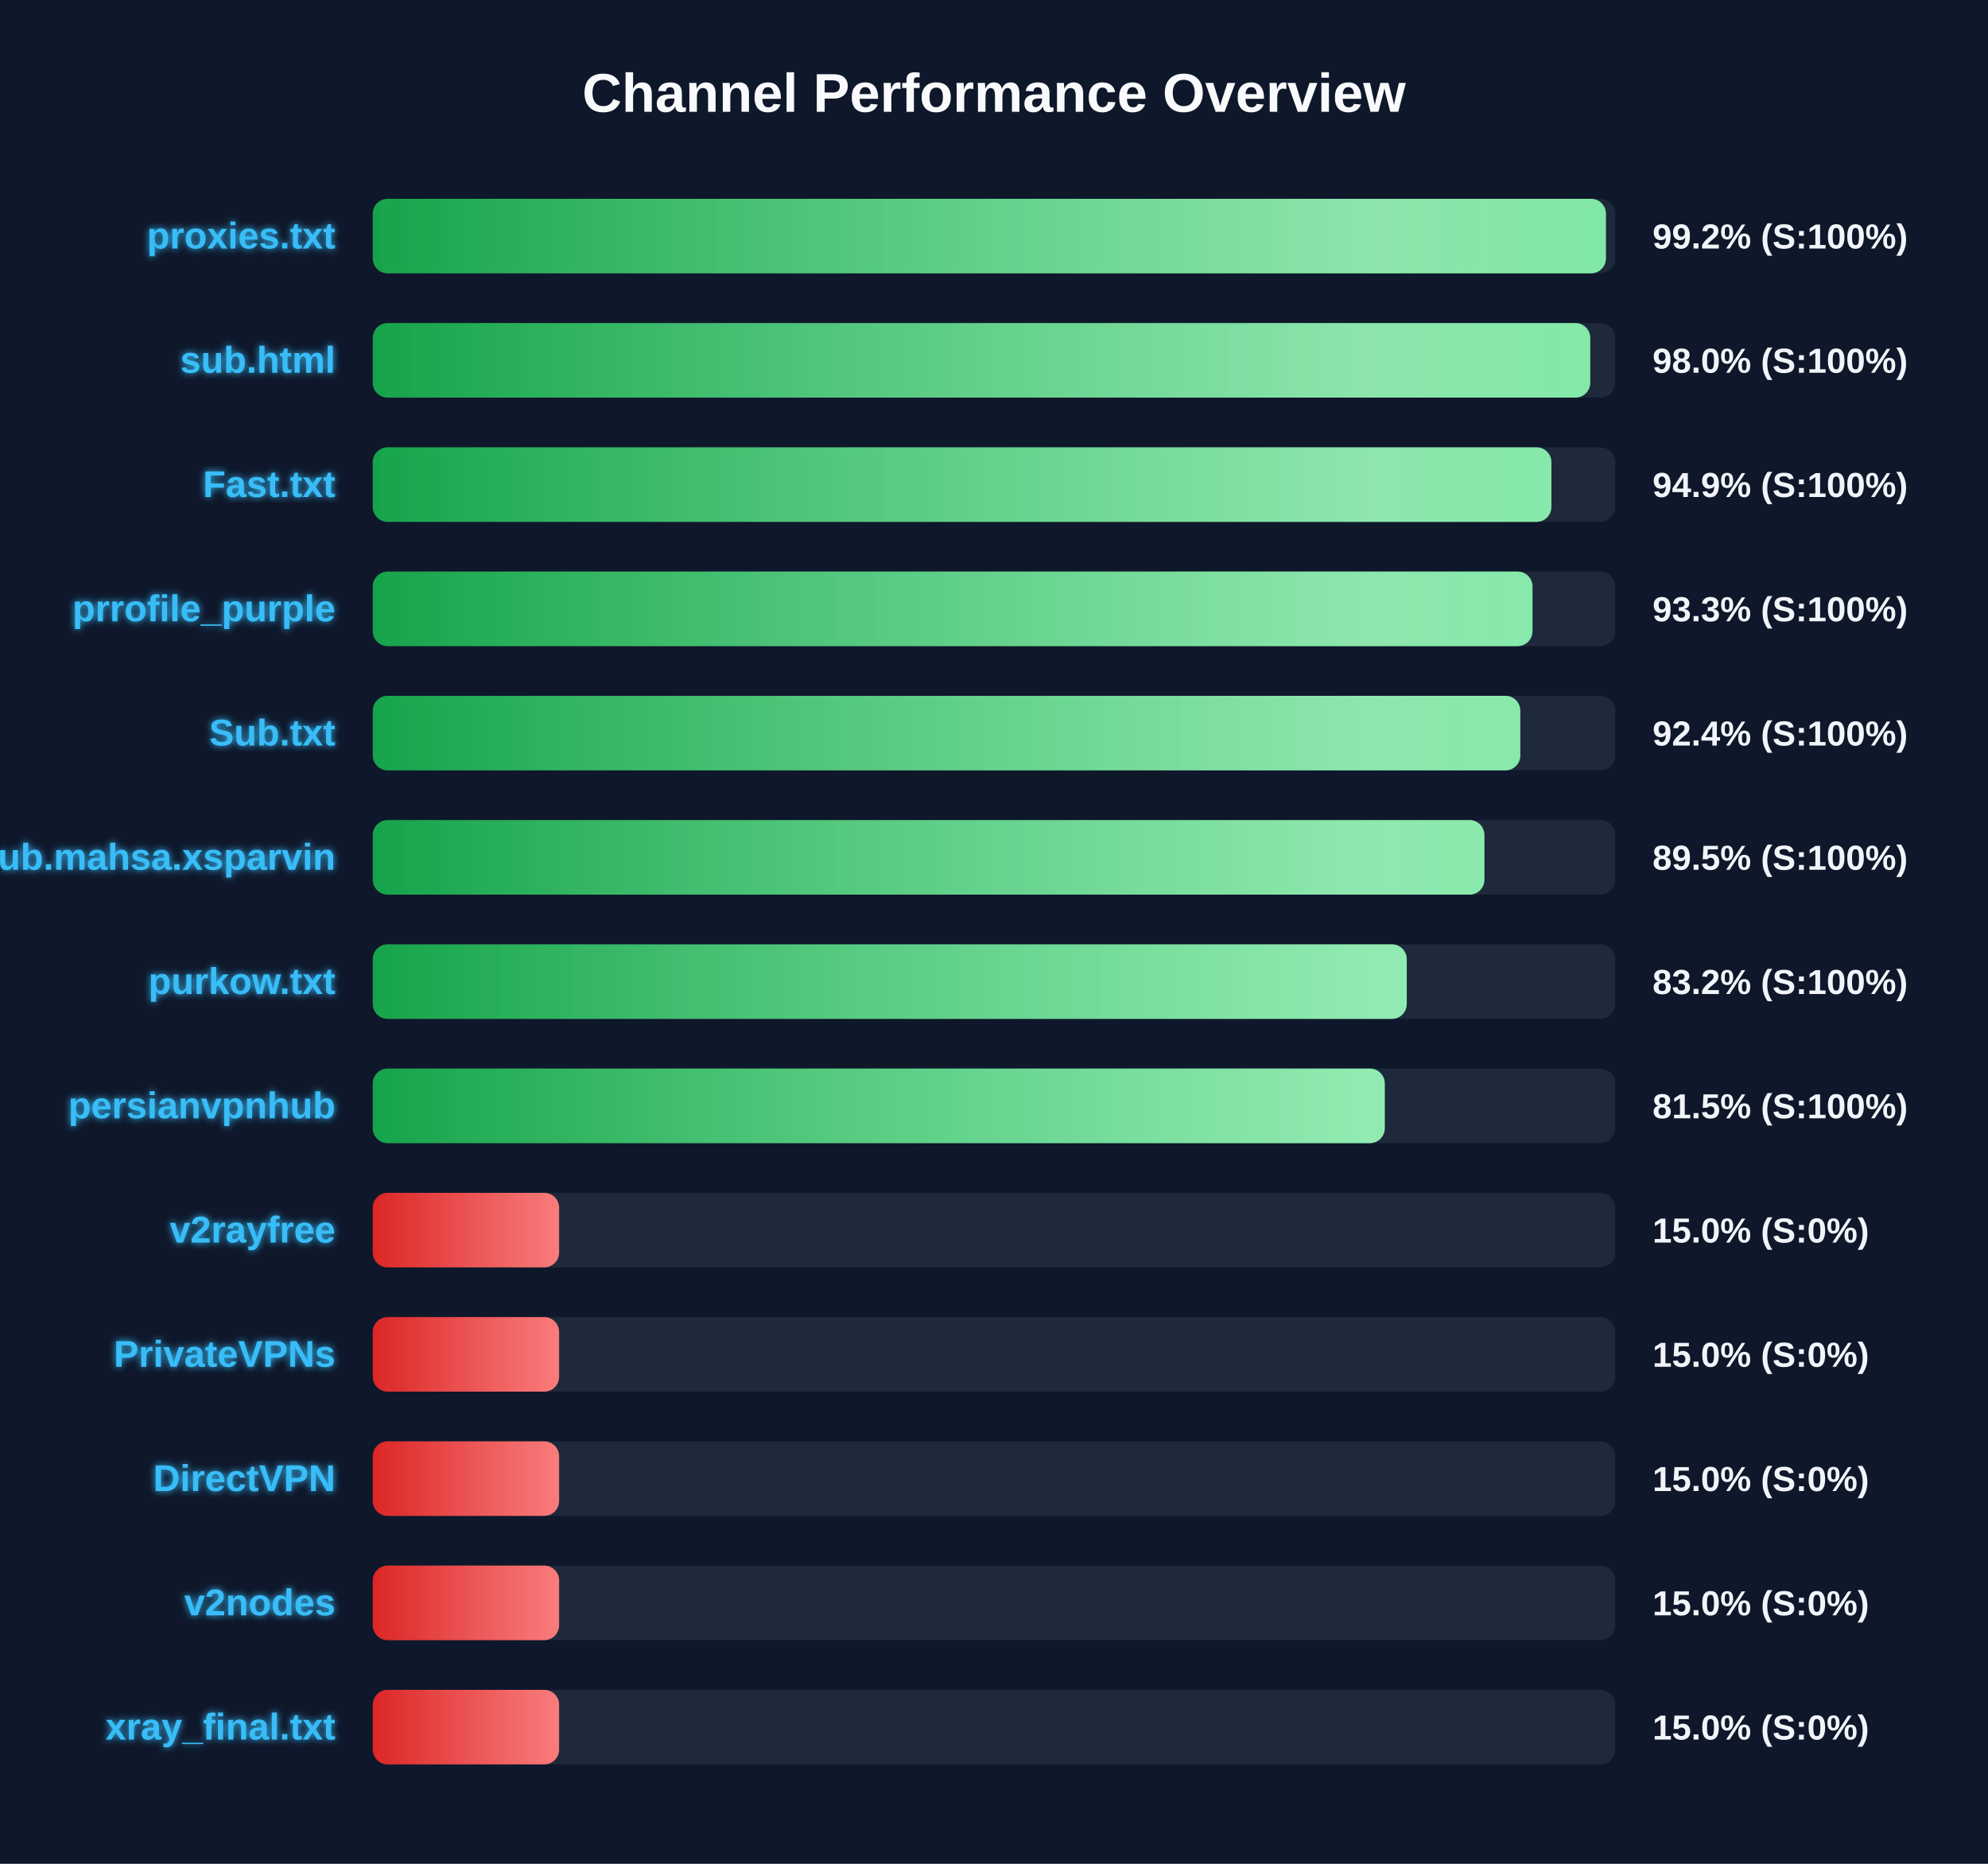
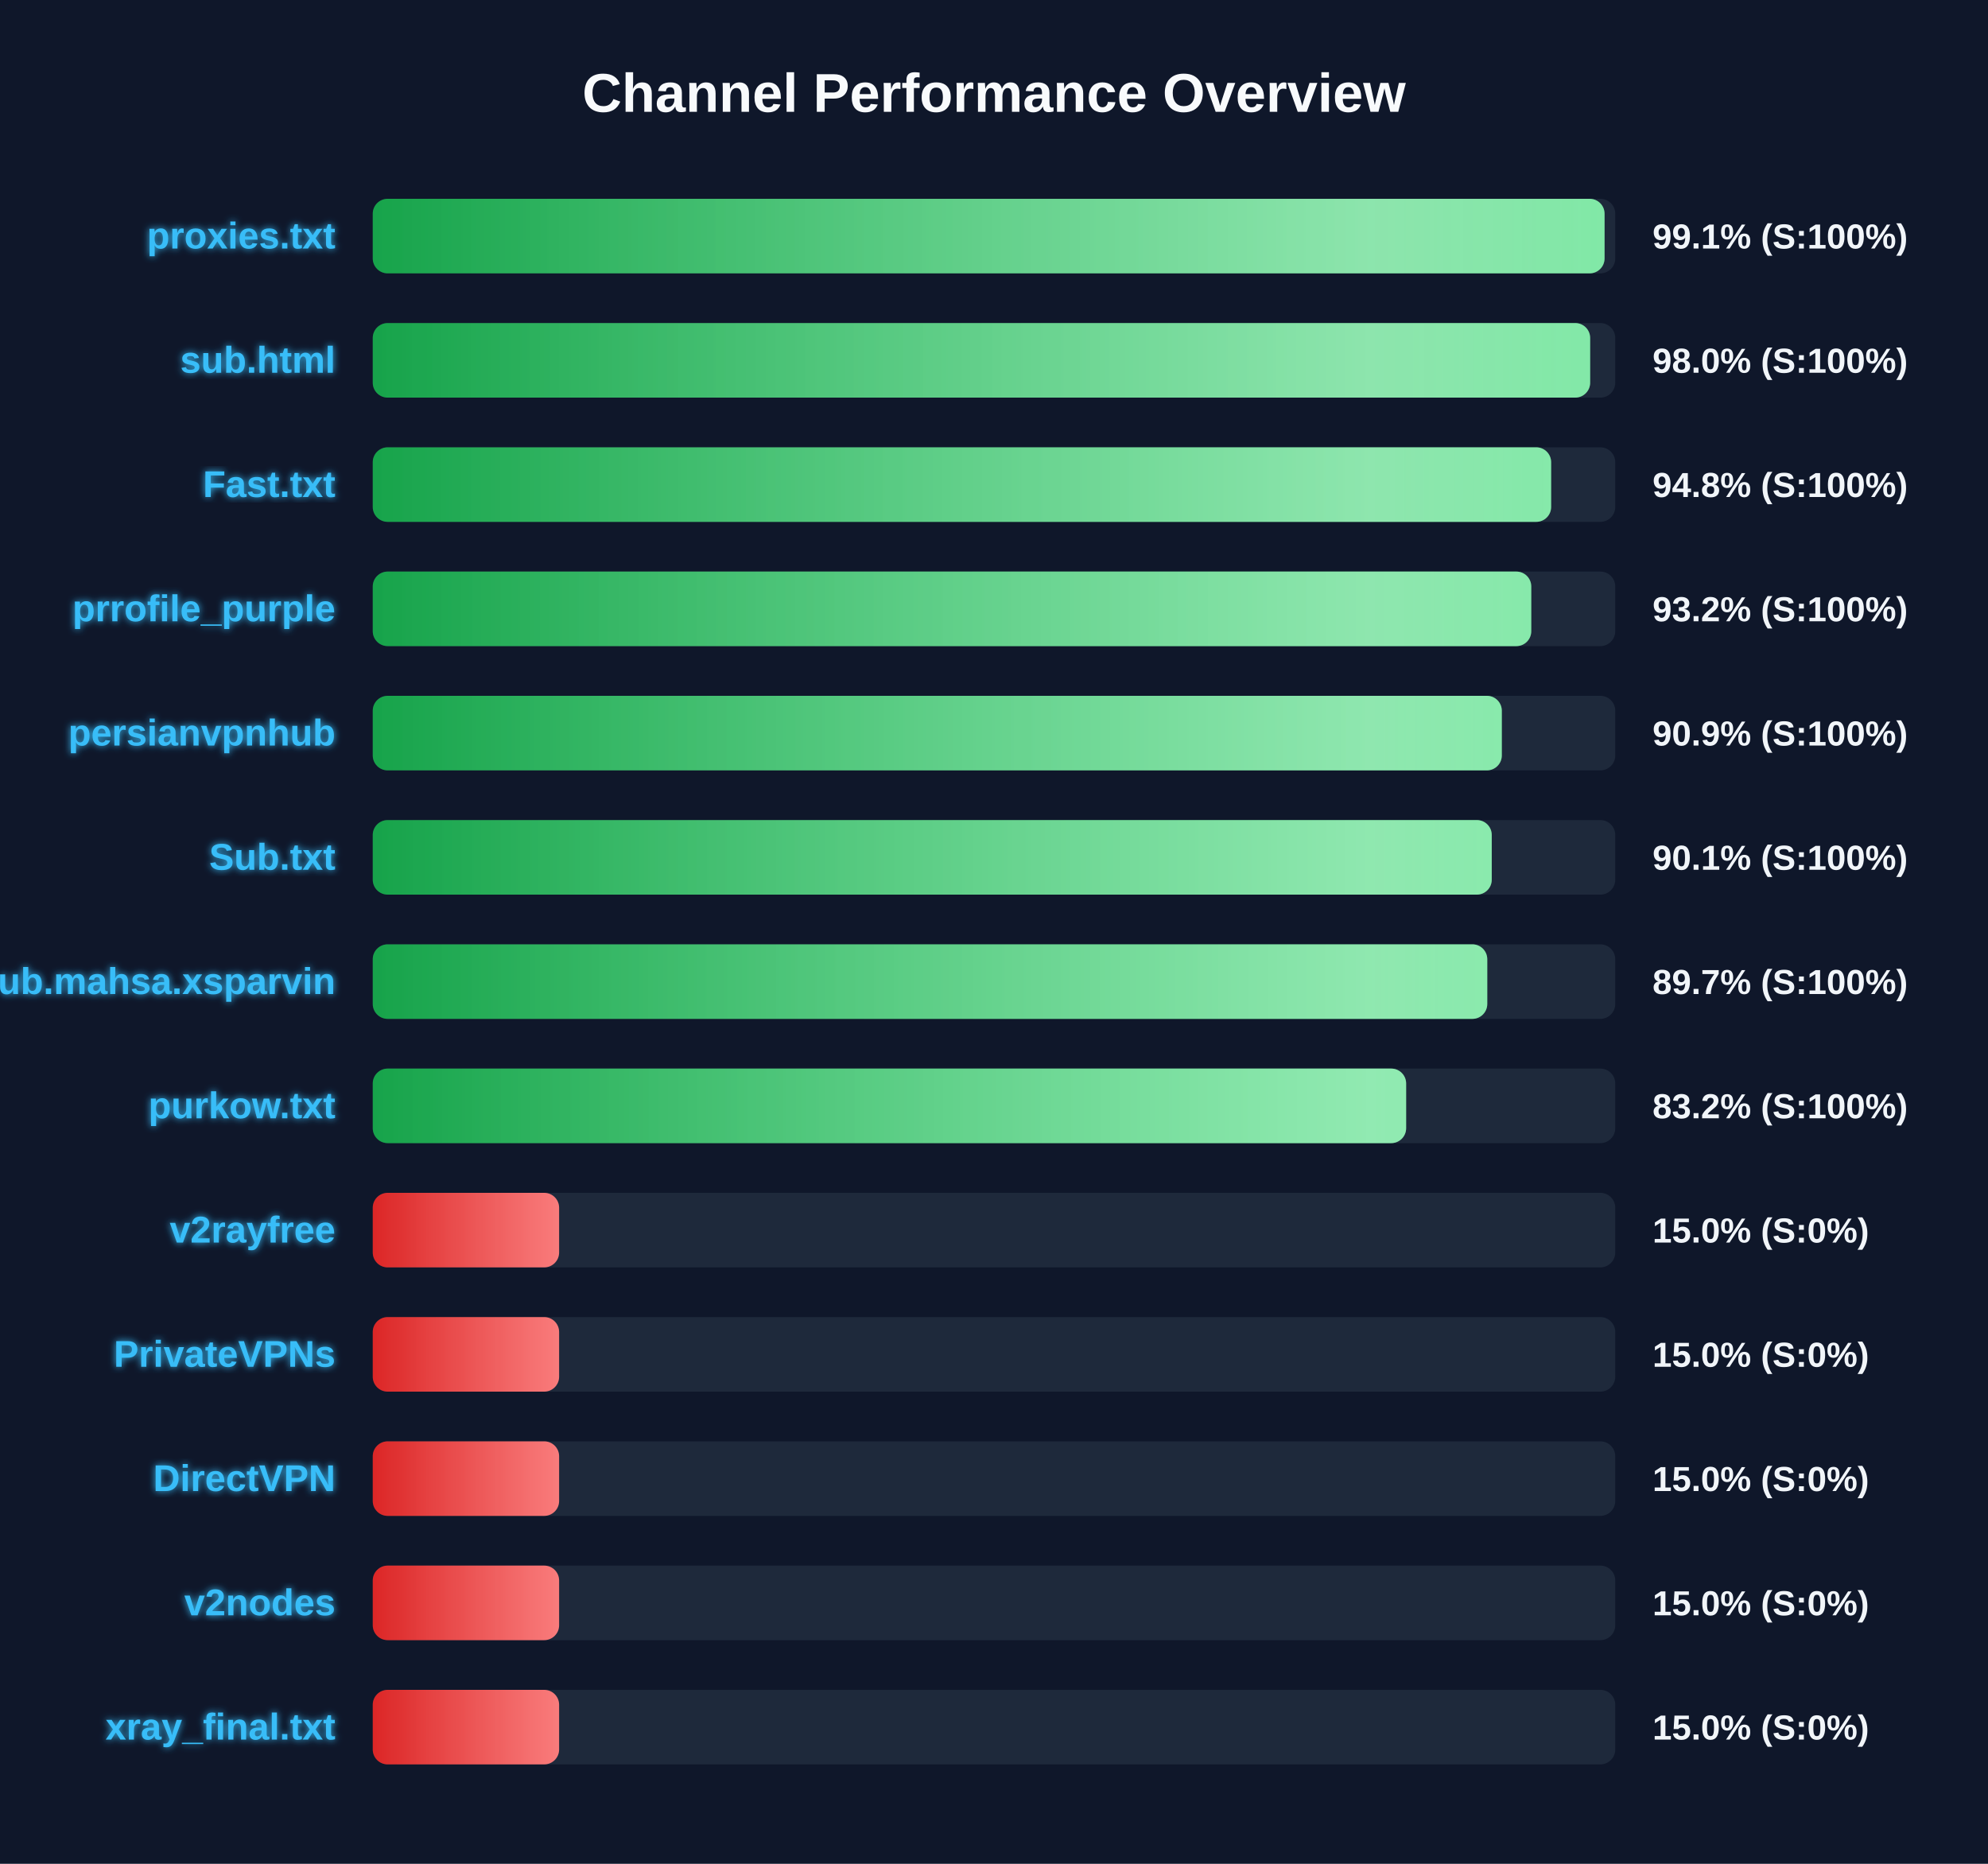
<svg xmlns="http://www.w3.org/2000/svg" width="800" height="750" version="1.1">
  <defs>
    <linearGradient id="grad-green" x1="0%" y1="0%" x2="100%" y2="0%">
      <stop offset="0%" stop-color="#16a34a" />
      <stop offset="100%" stop-color="#4ade80" />
    </linearGradient>
    <linearGradient id="grad-yellow" x1="0%" y1="0%" x2="100%" y2="0%">
      <stop offset="0%" stop-color="#ca8a04" />
      <stop offset="100%" stop-color="#fde047" />
    </linearGradient>
    <linearGradient id="grad-red" x1="0%" y1="0%" x2="100%" y2="0%">
      <stop offset="0%" stop-color="#dc2626" />
      <stop offset="100%" stop-color="#f87171" />
    </linearGradient>
    <linearGradient id="shimmer" x1="0%" y1="0%" x2="100%" y2="0%">
      <stop offset="0%" stop-color="rgba(255,255,255,0)" />
      <stop offset="50%" stop-color="rgba(255,255,255,0.4)" />
      <stop offset="100%" stop-color="rgba(255,255,255,0)" />
    </linearGradient>
    <filter id="glow" x="-20%" y="-20%" width="140%" height="140%">
      <feGaussianBlur stdDeviation="1.5" result="blur" />
      <feComposite in="SourceGraphic" in2="blur" operator="over" />
    </filter>
  </defs>
  <style>
        .bg-rect { fill: #0f172a; }
        .title { font: bold 22px 'Segoe UI', Arial, sans-serif; fill: #f8fafc; }
        .row { font: bold 15px 'Segoe UI', Arial, sans-serif; fill: #38bdf8; filter: url(#glow); }
        .score { font: bold 14px 'Segoe UI', Arial, sans-serif; fill: #f1f5f9; }
        @keyframes shimmer-anim {
            0% { transform: translateX(-100%); }
            100% { transform: translateX(200%); }
        }
        .shimmer-rect {
            animation: shimmer-anim 2.5s infinite linear;
        }
    </style>
  <rect width="100%" height="100%" class="bg-rect" />
  <text x="400" y="45" text-anchor="middle" class="title">Channel Performance Overview</text>
  <rect x="150" y="80" width="500" height="30" fill="#1e293b" rx="6" />
  <clipPath id="clip-0">
-     <rect x="150" y="80" width="496.25" height="30" rx="6" />
+     <rect x="150" y="80" width="495.7" height="30" rx="6" />
  </clipPath>
-   <rect x="150" y="80" width="496.25" height="30" fill="url(#grad-green)" rx="6" />
+   <rect x="150" y="80" width="495.7" height="30" fill="url(#grad-green)" rx="6" />
  <g clip-path="url(#clip-0)">
    <rect x="150" y="80" width="100%" height="30" fill="url(#shimmer)" class="shimmer-rect" />
  </g>
  <text x="135" y="100" text-anchor="end" class="row">proxies.txt</text>
-   <text x="665" y="100" text-anchor="start" class="score">99.2% (S:100%)</text>
+   <text x="665" y="100" text-anchor="start" class="score">99.1% (S:100%)</text>
  <rect x="150" y="130" width="500" height="30" fill="#1e293b" rx="6" />
  <clipPath id="clip-1">
-     <rect x="150" y="130" width="489.95" height="30" rx="6" />
+     <rect x="150" y="130" width="489.9" height="30" rx="6" />
  </clipPath>
-   <rect x="150" y="130" width="489.95" height="30" fill="url(#grad-green)" rx="6" />
+   <rect x="150" y="130" width="489.9" height="30" fill="url(#grad-green)" rx="6" />
  <g clip-path="url(#clip-1)">
    <rect x="150" y="130" width="100%" height="30" fill="url(#shimmer)" class="shimmer-rect" />
  </g>
  <text x="135" y="150" text-anchor="end" class="row">sub.html</text>
  <text x="665" y="150" text-anchor="start" class="score">98.0% (S:100%)</text>
  <rect x="150" y="180" width="500" height="30" fill="#1e293b" rx="6" />
  <clipPath id="clip-2">
-     <rect x="150" y="180" width="474.3" height="30" rx="6" />
+     <rect x="150" y="180" width="474.2" height="30" rx="6" />
  </clipPath>
-   <rect x="150" y="180" width="474.3" height="30" fill="url(#grad-green)" rx="6" />
+   <rect x="150" y="180" width="474.2" height="30" fill="url(#grad-green)" rx="6" />
  <g clip-path="url(#clip-2)">
    <rect x="150" y="180" width="100%" height="30" fill="url(#shimmer)" class="shimmer-rect" />
  </g>
  <text x="135" y="200" text-anchor="end" class="row">Fast.txt</text>
-   <text x="665" y="200" text-anchor="start" class="score">94.9% (S:100%)</text>
+   <text x="665" y="200" text-anchor="start" class="score">94.8% (S:100%)</text>
  <rect x="150" y="230" width="500" height="30" fill="#1e293b" rx="6" />
  <clipPath id="clip-3">
-     <rect x="150" y="230" width="466.7" height="30" rx="6" />
+     <rect x="150" y="230" width="466.2" height="30" rx="6" />
  </clipPath>
-   <rect x="150" y="230" width="466.7" height="30" fill="url(#grad-green)" rx="6" />
+   <rect x="150" y="230" width="466.2" height="30" fill="url(#grad-green)" rx="6" />
  <g clip-path="url(#clip-3)">
    <rect x="150" y="230" width="100%" height="30" fill="url(#shimmer)" class="shimmer-rect" />
  </g>
  <text x="135" y="250" text-anchor="end" class="row">prrofile_purple</text>
-   <text x="665" y="250" text-anchor="start" class="score">93.3% (S:100%)</text>
+   <text x="665" y="250" text-anchor="start" class="score">93.2% (S:100%)</text>
  <rect x="150" y="280" width="500" height="30" fill="#1e293b" rx="6" />
  <clipPath id="clip-4">
-     <rect x="150" y="280" width="461.8" height="30" rx="6" />
+     <rect x="150" y="280" width="454.35" height="30" rx="6" />
  </clipPath>
-   <rect x="150" y="280" width="461.8" height="30" fill="url(#grad-green)" rx="6" />
+   <rect x="150" y="280" width="454.35" height="30" fill="url(#grad-green)" rx="6" />
  <g clip-path="url(#clip-4)">
    <rect x="150" y="280" width="100%" height="30" fill="url(#shimmer)" class="shimmer-rect" />
  </g>
-   <text x="135" y="300" text-anchor="end" class="row">Sub.txt</text>
-   <text x="665" y="300" text-anchor="start" class="score">92.4% (S:100%)</text>
+   <text x="135" y="300" text-anchor="end" class="row">persianvpnhub</text>
+   <text x="665" y="300" text-anchor="start" class="score">90.9% (S:100%)</text>
  <rect x="150" y="330" width="500" height="30" fill="#1e293b" rx="6" />
  <clipPath id="clip-5">
-     <rect x="150" y="330" width="447.35" height="30" rx="6" />
+     <rect x="150" y="330" width="450.3" height="30" rx="6" />
  </clipPath>
-   <rect x="150" y="330" width="447.35" height="30" fill="url(#grad-green)" rx="6" />
+   <rect x="150" y="330" width="450.3" height="30" fill="url(#grad-green)" rx="6" />
  <g clip-path="url(#clip-5)">
    <rect x="150" y="330" width="100%" height="30" fill="url(#shimmer)" class="shimmer-rect" />
  </g>
-   <text x="135" y="350" text-anchor="end" class="row">Sub.mahsa.xsparvin</text>
-   <text x="665" y="350" text-anchor="start" class="score">89.5% (S:100%)</text>
+   <text x="135" y="350" text-anchor="end" class="row">Sub.txt</text>
+   <text x="665" y="350" text-anchor="start" class="score">90.1% (S:100%)</text>
  <rect x="150" y="380" width="500" height="30" fill="#1e293b" rx="6" />
  <clipPath id="clip-6">
-     <rect x="150" y="380" width="416.1" height="30" rx="6" />
+     <rect x="150" y="380" width="448.5" height="30" rx="6" />
  </clipPath>
-   <rect x="150" y="380" width="416.1" height="30" fill="url(#grad-green)" rx="6" />
+   <rect x="150" y="380" width="448.5" height="30" fill="url(#grad-green)" rx="6" />
  <g clip-path="url(#clip-6)">
    <rect x="150" y="380" width="100%" height="30" fill="url(#shimmer)" class="shimmer-rect" />
  </g>
-   <text x="135" y="400" text-anchor="end" class="row">purkow.txt</text>
-   <text x="665" y="400" text-anchor="start" class="score">83.2% (S:100%)</text>
+   <text x="135" y="400" text-anchor="end" class="row">Sub.mahsa.xsparvin</text>
+   <text x="665" y="400" text-anchor="start" class="score">89.7% (S:100%)</text>
  <rect x="150" y="430" width="500" height="30" fill="#1e293b" rx="6" />
  <clipPath id="clip-7">
-     <rect x="150" y="430" width="407.25" height="30" rx="6" />
+     <rect x="150" y="430" width="415.85" height="30" rx="6" />
  </clipPath>
-   <rect x="150" y="430" width="407.25" height="30" fill="url(#grad-green)" rx="6" />
+   <rect x="150" y="430" width="415.85" height="30" fill="url(#grad-green)" rx="6" />
  <g clip-path="url(#clip-7)">
    <rect x="150" y="430" width="100%" height="30" fill="url(#shimmer)" class="shimmer-rect" />
  </g>
-   <text x="135" y="450" text-anchor="end" class="row">persianvpnhub</text>
-   <text x="665" y="450" text-anchor="start" class="score">81.5% (S:100%)</text>
+   <text x="135" y="450" text-anchor="end" class="row">purkow.txt</text>
+   <text x="665" y="450" text-anchor="start" class="score">83.2% (S:100%)</text>
  <rect x="150" y="480" width="500" height="30" fill="#1e293b" rx="6" />
  <clipPath id="clip-8">
    <rect x="150" y="480" width="75.0" height="30" rx="6" />
  </clipPath>
  <rect x="150" y="480" width="75.0" height="30" fill="url(#grad-red)" rx="6" />
  <g clip-path="url(#clip-8)">
    <rect x="150" y="480" width="100%" height="30" fill="url(#shimmer)" class="shimmer-rect" />
  </g>
  <text x="135" y="500" text-anchor="end" class="row">v2rayfree</text>
  <text x="665" y="500" text-anchor="start" class="score">15.0% (S:0%)</text>
  <rect x="150" y="530" width="500" height="30" fill="#1e293b" rx="6" />
  <clipPath id="clip-9">
    <rect x="150" y="530" width="75.0" height="30" rx="6" />
  </clipPath>
  <rect x="150" y="530" width="75.0" height="30" fill="url(#grad-red)" rx="6" />
  <g clip-path="url(#clip-9)">
    <rect x="150" y="530" width="100%" height="30" fill="url(#shimmer)" class="shimmer-rect" />
  </g>
  <text x="135" y="550" text-anchor="end" class="row">PrivateVPNs</text>
  <text x="665" y="550" text-anchor="start" class="score">15.0% (S:0%)</text>
  <rect x="150" y="580" width="500" height="30" fill="#1e293b" rx="6" />
  <clipPath id="clip-10">
    <rect x="150" y="580" width="75.0" height="30" rx="6" />
  </clipPath>
  <rect x="150" y="580" width="75.0" height="30" fill="url(#grad-red)" rx="6" />
  <g clip-path="url(#clip-10)">
    <rect x="150" y="580" width="100%" height="30" fill="url(#shimmer)" class="shimmer-rect" />
  </g>
  <text x="135" y="600" text-anchor="end" class="row">DirectVPN</text>
  <text x="665" y="600" text-anchor="start" class="score">15.0% (S:0%)</text>
  <rect x="150" y="630" width="500" height="30" fill="#1e293b" rx="6" />
  <clipPath id="clip-11">
    <rect x="150" y="630" width="75.0" height="30" rx="6" />
  </clipPath>
  <rect x="150" y="630" width="75.0" height="30" fill="url(#grad-red)" rx="6" />
  <g clip-path="url(#clip-11)">
    <rect x="150" y="630" width="100%" height="30" fill="url(#shimmer)" class="shimmer-rect" />
  </g>
  <text x="135" y="650" text-anchor="end" class="row">v2nodes</text>
  <text x="665" y="650" text-anchor="start" class="score">15.0% (S:0%)</text>
  <rect x="150" y="680" width="500" height="30" fill="#1e293b" rx="6" />
  <clipPath id="clip-12">
    <rect x="150" y="680" width="75.0" height="30" rx="6" />
  </clipPath>
  <rect x="150" y="680" width="75.0" height="30" fill="url(#grad-red)" rx="6" />
  <g clip-path="url(#clip-12)">
    <rect x="150" y="680" width="100%" height="30" fill="url(#shimmer)" class="shimmer-rect" />
  </g>
  <text x="135" y="700" text-anchor="end" class="row">xray_final.txt</text>
  <text x="665" y="700" text-anchor="start" class="score">15.0% (S:0%)</text>
</svg>
